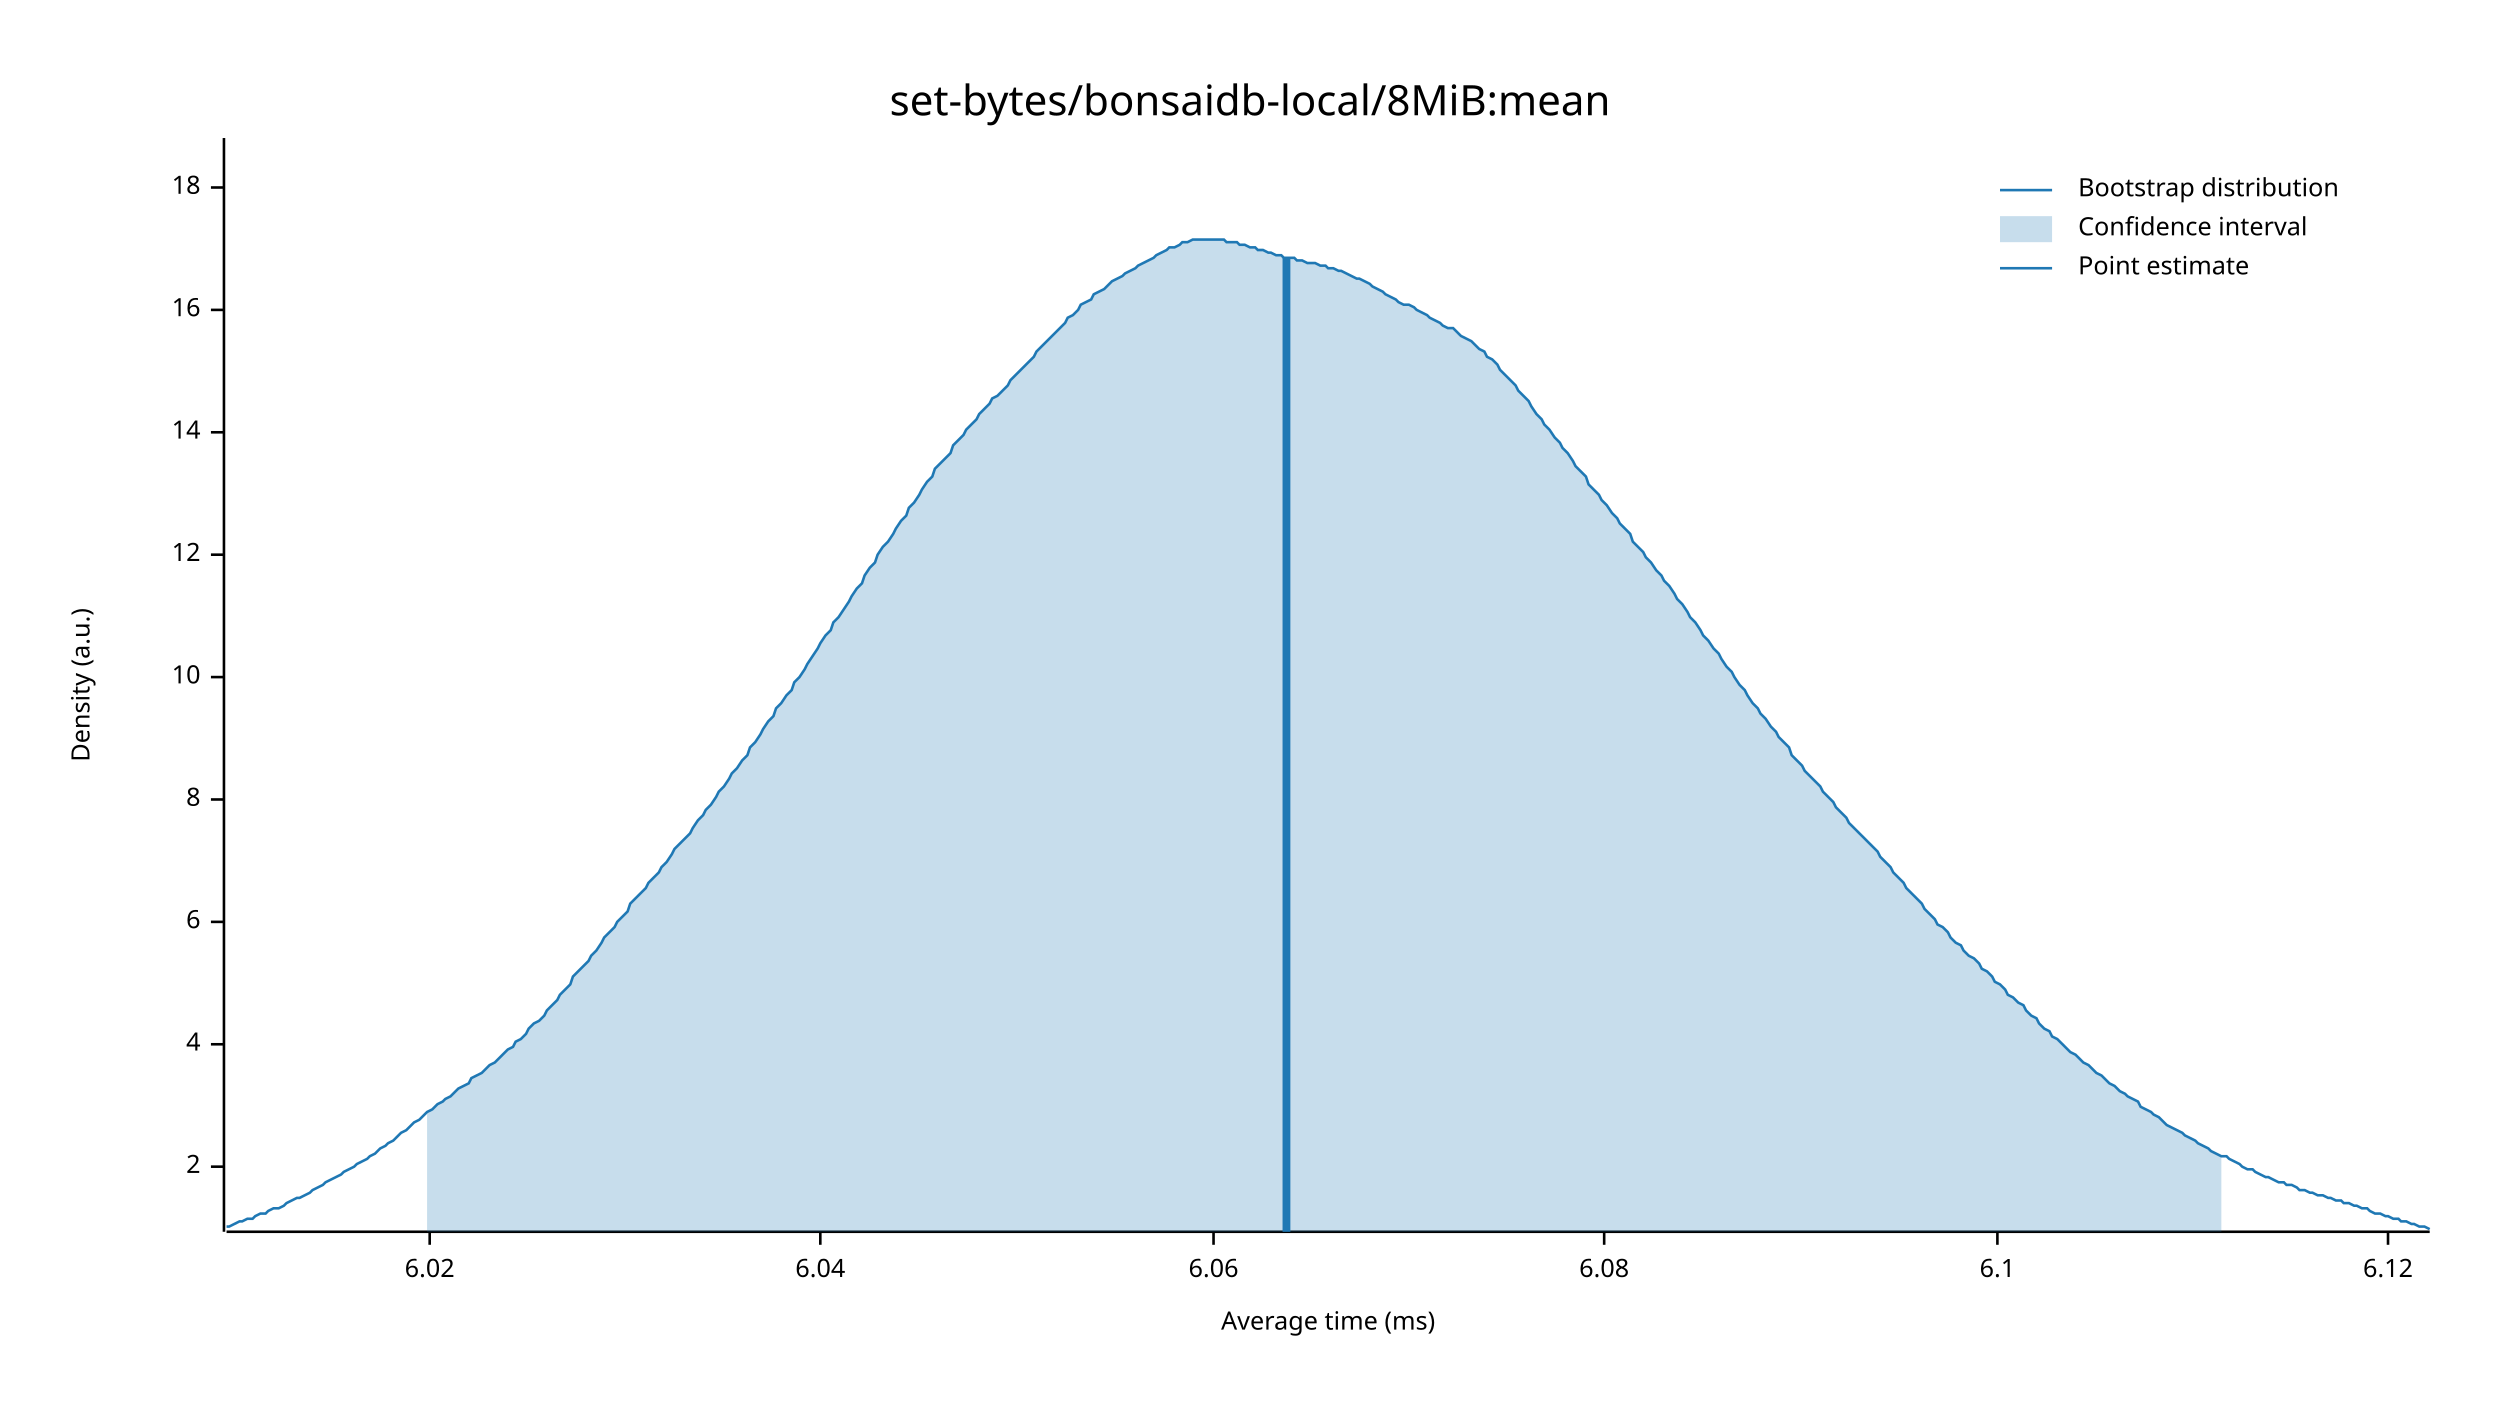
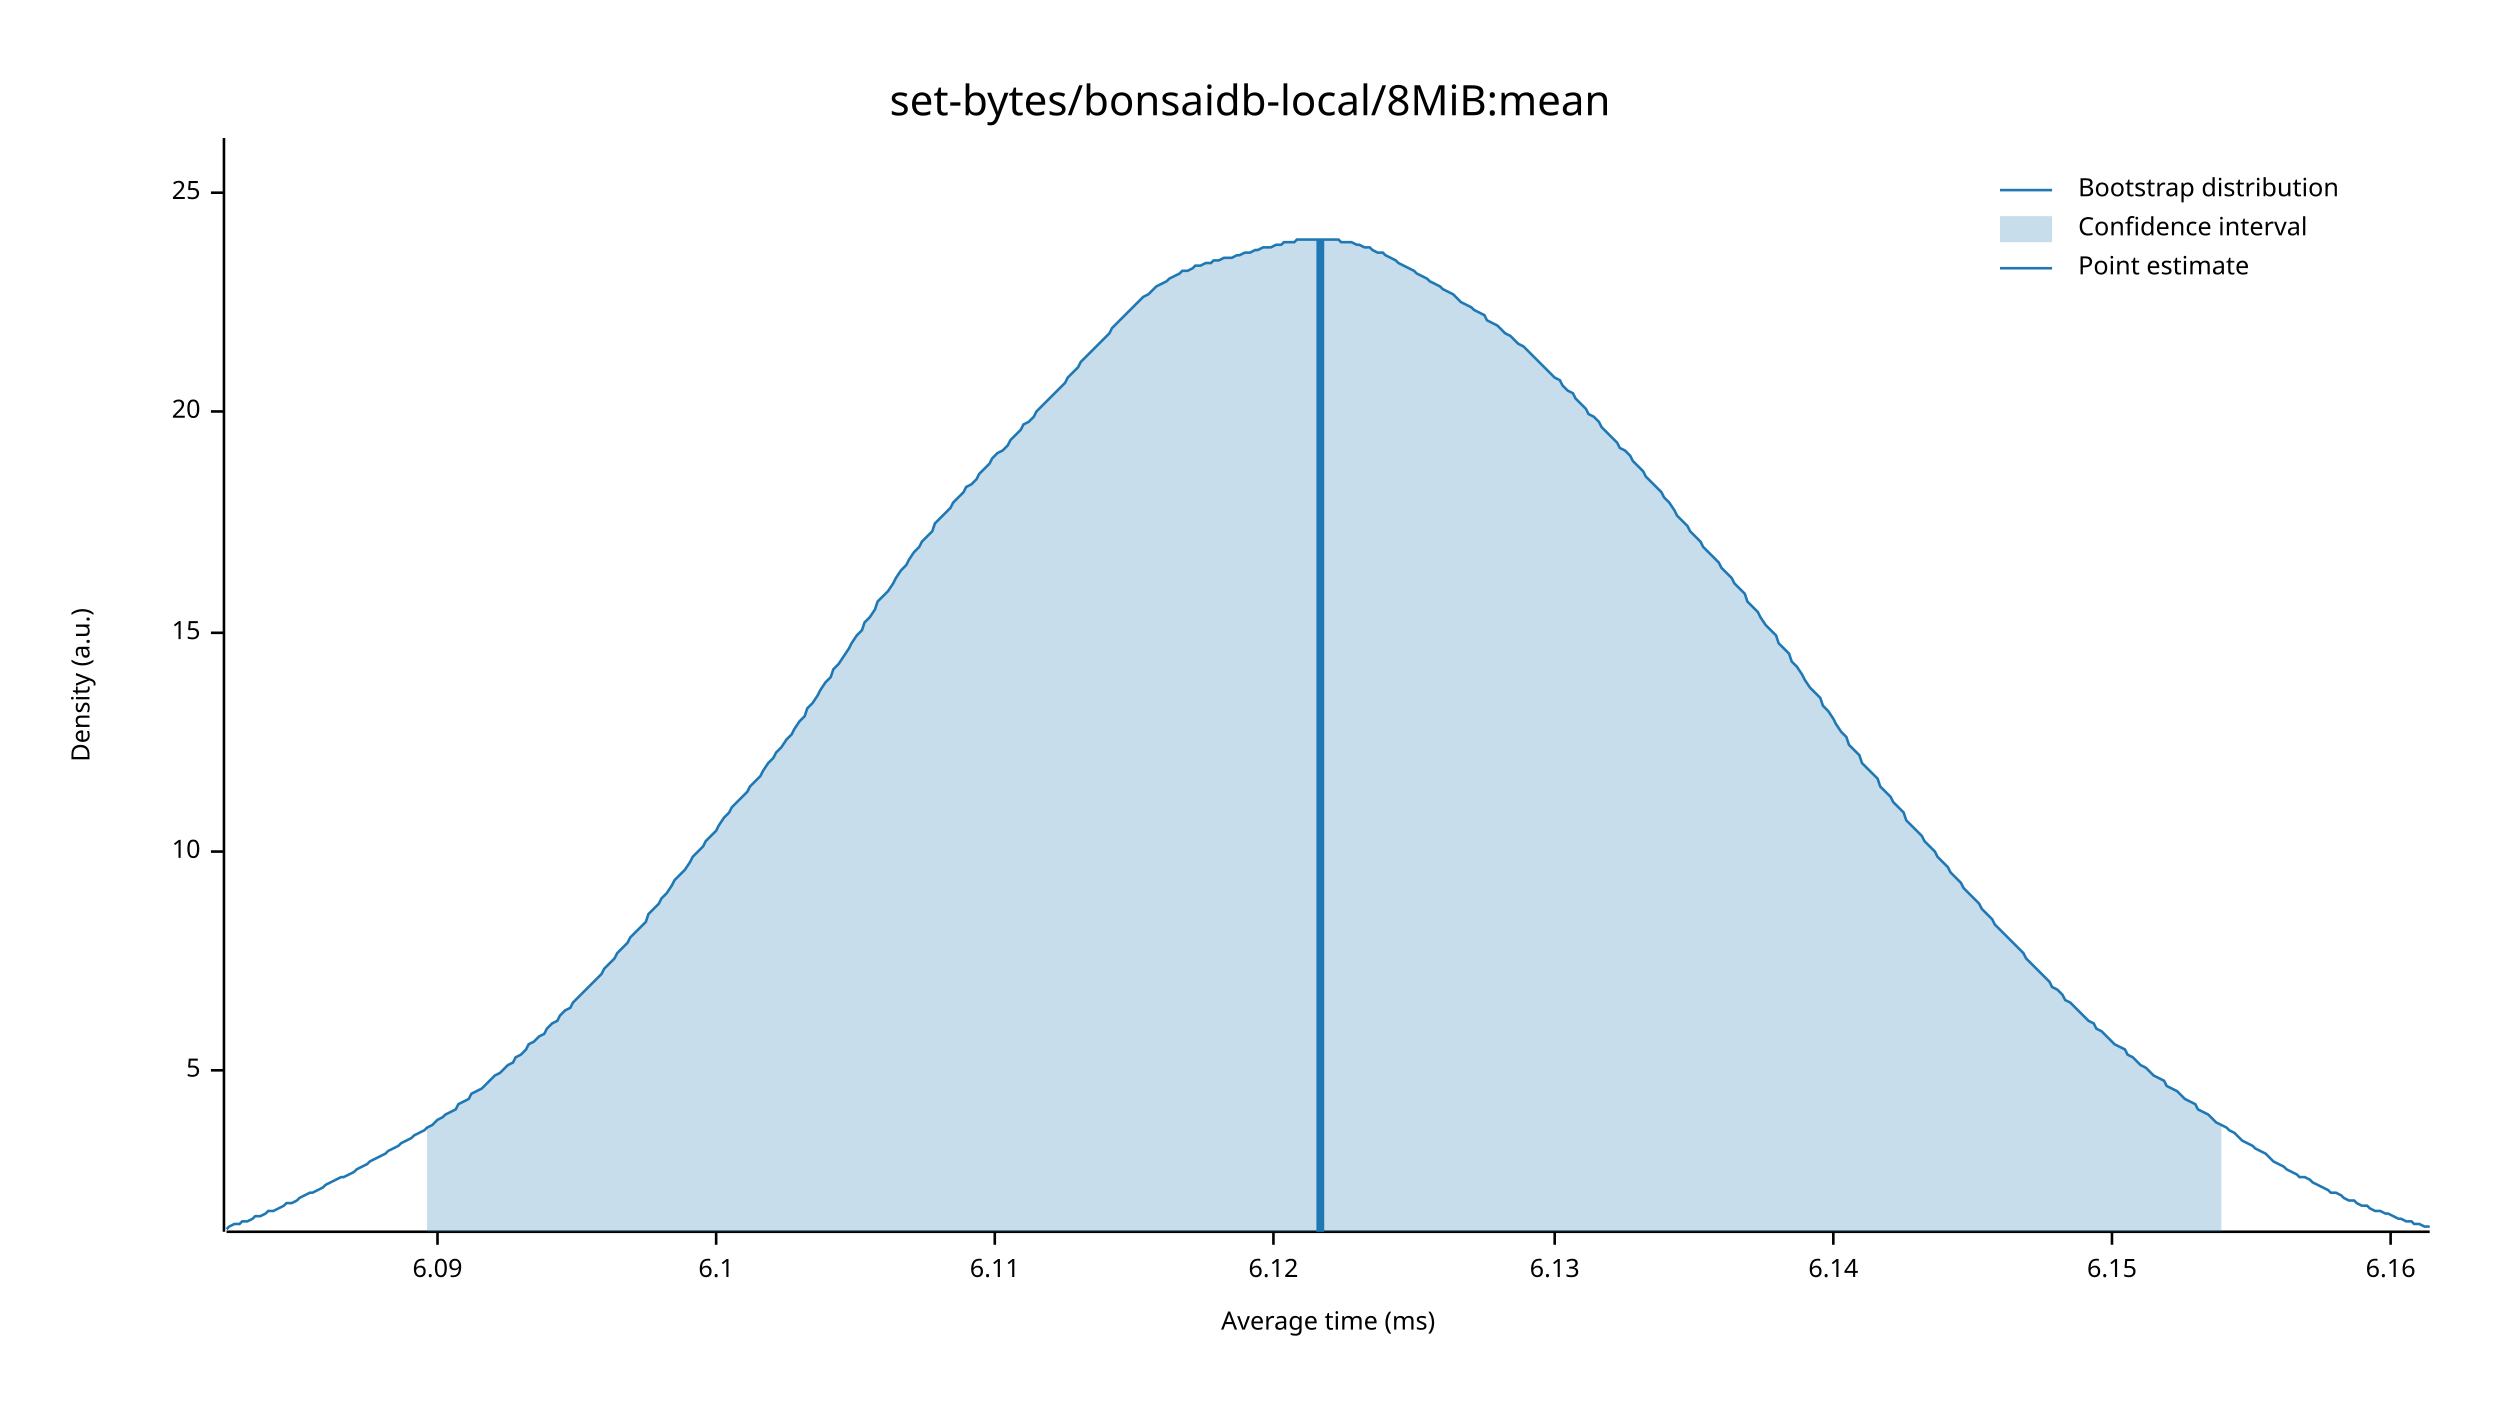
<svg xmlns="http://www.w3.org/2000/svg" width="960" height="540" viewBox="0 0 960 540">
  <text x="480" y="32" dy="0.76em" text-anchor="middle" font-family="sans-serif" font-size="16.129" opacity="1" fill="#000000">
set-bytes/bonsaidb-local/8MiB:mean
</text>
  <text x="27" y="263" dy="0.76em" text-anchor="middle" font-family="sans-serif" font-size="9.677" opacity="1" fill="#000000" transform="rotate(270, 27, 263)">
Density (a.u.)
</text>
  <text x="510" y="513" dy="-0.5ex" text-anchor="middle" font-family="sans-serif" font-size="9.677" opacity="1" fill="#000000">
Average time (ms)
</text>
  <polyline fill="none" opacity="1" stroke="#000000" stroke-width="1" points="86,53 86,473 " />
-   <text x="77" y="448" dy="0.5ex" text-anchor="end" font-family="sans-serif" font-size="9.677" opacity="1" fill="#000000">
- 2
+   <text x="77" y="411" dy="0.5ex" text-anchor="end" font-family="sans-serif" font-size="9.677" opacity="1" fill="#000000">
+ 5
</text>
-   <polyline fill="none" opacity="1" stroke="#000000" stroke-width="1" points="81,448 86,448 " />
-   <text x="77" y="401" dy="0.5ex" text-anchor="end" font-family="sans-serif" font-size="9.677" opacity="1" fill="#000000">
- 4
- </text>
-   <polyline fill="none" opacity="1" stroke="#000000" stroke-width="1" points="81,401 86,401 " />
-   <text x="77" y="354" dy="0.5ex" text-anchor="end" font-family="sans-serif" font-size="9.677" opacity="1" fill="#000000">
- 6
- </text>
-   <polyline fill="none" opacity="1" stroke="#000000" stroke-width="1" points="81,354 86,354 " />
-   <text x="77" y="307" dy="0.5ex" text-anchor="end" font-family="sans-serif" font-size="9.677" opacity="1" fill="#000000">
- 8
- </text>
-   <polyline fill="none" opacity="1" stroke="#000000" stroke-width="1" points="81,307 86,307 " />
-   <text x="77" y="260" dy="0.5ex" text-anchor="end" font-family="sans-serif" font-size="9.677" opacity="1" fill="#000000">
+   <polyline fill="none" opacity="1" stroke="#000000" stroke-width="1" points="81,411 86,411 " />
+   <text x="77" y="327" dy="0.5ex" text-anchor="end" font-family="sans-serif" font-size="9.677" opacity="1" fill="#000000">
10
</text>
-   <polyline fill="none" opacity="1" stroke="#000000" stroke-width="1" points="81,260 86,260 " />
-   <text x="77" y="213" dy="0.5ex" text-anchor="end" font-family="sans-serif" font-size="9.677" opacity="1" fill="#000000">
- 12
+   <polyline fill="none" opacity="1" stroke="#000000" stroke-width="1" points="81,327 86,327 " />
+   <text x="77" y="243" dy="0.5ex" text-anchor="end" font-family="sans-serif" font-size="9.677" opacity="1" fill="#000000">
+ 15
</text>
-   <polyline fill="none" opacity="1" stroke="#000000" stroke-width="1" points="81,213 86,213 " />
-   <text x="77" y="166" dy="0.5ex" text-anchor="end" font-family="sans-serif" font-size="9.677" opacity="1" fill="#000000">
- 14
+   <polyline fill="none" opacity="1" stroke="#000000" stroke-width="1" points="81,243 86,243 " />
+   <text x="77" y="158" dy="0.5ex" text-anchor="end" font-family="sans-serif" font-size="9.677" opacity="1" fill="#000000">
+ 20
</text>
-   <polyline fill="none" opacity="1" stroke="#000000" stroke-width="1" points="81,166 86,166 " />
-   <text x="77" y="119" dy="0.5ex" text-anchor="end" font-family="sans-serif" font-size="9.677" opacity="1" fill="#000000">
- 16
+   <polyline fill="none" opacity="1" stroke="#000000" stroke-width="1" points="81,158 86,158 " />
+   <text x="77" y="74" dy="0.5ex" text-anchor="end" font-family="sans-serif" font-size="9.677" opacity="1" fill="#000000">
+ 25
</text>
-   <polyline fill="none" opacity="1" stroke="#000000" stroke-width="1" points="81,119 86,119 " />
-   <text x="77" y="72" dy="0.5ex" text-anchor="end" font-family="sans-serif" font-size="9.677" opacity="1" fill="#000000">
- 18
+   <polyline fill="none" opacity="1" stroke="#000000" stroke-width="1" points="81,74 86,74 " />
+   <polyline fill="none" opacity="1" stroke="#000000" stroke-width="1" points="87,473 933,473 " />
+   <text x="168" y="483" dy="0.76em" text-anchor="middle" font-family="sans-serif" font-size="9.677" opacity="1" fill="#000000">
+ 6.09
</text>
-   <polyline fill="none" opacity="1" stroke="#000000" stroke-width="1" points="81,72 86,72 " />
-   <polyline fill="none" opacity="1" stroke="#000000" stroke-width="1" points="87,473 933,473 " />
-   <text x="165" y="483" dy="0.76em" text-anchor="middle" font-family="sans-serif" font-size="9.677" opacity="1" fill="#000000">
- 6.02
- </text>
-   <polyline fill="none" opacity="1" stroke="#000000" stroke-width="1" points="165,473 165,478 " />
-   <text x="315" y="483" dy="0.76em" text-anchor="middle" font-family="sans-serif" font-size="9.677" opacity="1" fill="#000000">
- 6.04
- </text>
-   <polyline fill="none" opacity="1" stroke="#000000" stroke-width="1" points="315,473 315,478 " />
-   <text x="466" y="483" dy="0.76em" text-anchor="middle" font-family="sans-serif" font-size="9.677" opacity="1" fill="#000000">
- 6.06
- </text>
-   <polyline fill="none" opacity="1" stroke="#000000" stroke-width="1" points="466,473 466,478 " />
-   <text x="616" y="483" dy="0.76em" text-anchor="middle" font-family="sans-serif" font-size="9.677" opacity="1" fill="#000000">
- 6.08
- </text>
-   <polyline fill="none" opacity="1" stroke="#000000" stroke-width="1" points="616,473 616,478 " />
-   <text x="767" y="483" dy="0.76em" text-anchor="middle" font-family="sans-serif" font-size="9.677" opacity="1" fill="#000000">
+   <polyline fill="none" opacity="1" stroke="#000000" stroke-width="1" points="168,473 168,478 " />
+   <text x="275" y="483" dy="0.76em" text-anchor="middle" font-family="sans-serif" font-size="9.677" opacity="1" fill="#000000">
6.1
</text>
-   <polyline fill="none" opacity="1" stroke="#000000" stroke-width="1" points="767,473 767,478 " />
-   <text x="917" y="483" dy="0.76em" text-anchor="middle" font-family="sans-serif" font-size="9.677" opacity="1" fill="#000000">
+   <polyline fill="none" opacity="1" stroke="#000000" stroke-width="1" points="275,473 275,478 " />
+   <text x="382" y="483" dy="0.76em" text-anchor="middle" font-family="sans-serif" font-size="9.677" opacity="1" fill="#000000">
+ 6.11
+ </text>
+   <polyline fill="none" opacity="1" stroke="#000000" stroke-width="1" points="382,473 382,478 " />
+   <text x="489" y="483" dy="0.76em" text-anchor="middle" font-family="sans-serif" font-size="9.677" opacity="1" fill="#000000">
6.12
</text>
-   <polyline fill="none" opacity="1" stroke="#000000" stroke-width="1" points="917,473 917,478 " />
-   <polyline fill="none" opacity="1" stroke="#1F78B4" stroke-width="1" points="87,471 88,471 90,470 92,469 93,469 95,468 97,468 98,467 100,466 102,466 103,465 105,464 107,464 109,463 110,462 112,461 114,460 115,460 117,459 119,458 120,457 122,456 124,455 125,454 127,453 129,452 131,451 132,450 134,449 136,448 137,447 139,446 141,445 142,444 144,443 146,441 148,440 149,439 151,438 153,436 154,435 156,434 158,432 159,431 161,430 163,428 164,427 166,426 168,424 170,423 171,422 173,421 175,419 176,418 178,417 180,416 181,414 183,413 185,412 187,410 188,409 190,408 192,406 193,405 195,403 197,402 198,400 200,399 202,397 203,395 205,393 207,392 209,390 210,388 212,386 214,384 215,382 217,380 219,378 220,375 222,373 224,371 226,369 227,367 229,365 231,362 232,360 234,358 236,356 237,354 239,352 241,350 242,347 244,345 246,343 248,341 249,339 251,337 253,335 254,333 256,331 258,328 259,326 261,324 263,322 265,320 266,318 268,315 270,313 271,311 273,309 275,306 276,304 278,302 280,299 281,297 283,295 285,292 287,290 288,287 290,285 292,282 293,280 295,277 297,275 298,272 300,270 302,267 304,265 305,262 307,260 309,257 310,255 312,252 314,249 315,247 317,244 319,242 320,239 322,237 324,234 326,231 327,229 329,226 331,224 332,221 334,218 336,216 337,213 339,210 341,208 343,205 344,203 346,200 348,198 349,195 351,193 353,190 354,188 356,185 358,183 359,180 361,178 363,176 365,174 366,171 368,169 370,167 371,165 373,163 375,161 376,159 378,157 380,155 381,153 383,152 385,150 387,148 388,146 390,144 392,142 393,141 395,139 397,137 398,135 400,133 402,131 404,129 405,128 407,126 409,124 410,122 412,121 414,119 415,117 417,116 419,115 420,113 422,112 424,111 426,109 427,108 429,107 431,106 432,105 434,104 436,103 437,102 439,101 441,100 443,99 444,98 446,97 448,96 449,95 451,95 453,94 454,93 456,93 458,92 459,92 461,92 463,92 465,92 466,92 468,92 470,92 471,93 473,93 475,93 476,94 478,94 480,95 482,95 483,96 485,96 487,97 488,97 490,98 492,98 493,99 495,99 497,99 498,100 500,100 502,101 504,101 505,101 507,102 509,102 510,103 512,103 514,104 515,104 517,105 519,106 521,107 522,107 524,108 526,109 527,110 529,111 531,112 532,113 534,114 536,115 537,116 539,117 541,117 543,118 544,119 546,120 548,121 549,122 551,123 553,124 554,125 556,126 558,126 560,128 561,129 563,130 565,131 566,132 568,134 570,135 571,137 573,138 575,140 576,142 578,144 580,146 582,148 583,150 585,152 587,154 588,156 590,159 592,161 593,163 595,165 597,168 599,170 600,172 602,174 604,177 605,179 607,181 609,183 610,186 612,188 614,190 615,192 617,194 619,197 621,199 622,201 624,203 626,205 627,208 629,210 631,212 632,214 634,216 636,219 638,221 639,223 641,225 643,228 644,230 646,232 648,235 649,237 651,239 653,242 654,244 656,246 658,249 660,251 661,253 663,256 665,258 666,260 668,263 670,265 671,267 673,270 675,272 676,274 678,276 680,279 682,281 683,283 685,285 687,287 688,290 690,292 692,294 693,296 695,298 697,300 699,302 700,304 702,306 704,308 705,310 707,312 709,314 710,316 712,318 714,320 715,321 717,323 719,325 721,327 722,329 724,331 726,333 727,335 729,337 731,339 732,341 734,343 736,345 738,347 739,349 741,351 743,353 744,355 746,356 748,358 749,360 751,362 753,363 754,365 756,367 758,368 760,370 761,372 763,373 765,375 766,377 768,378 770,380 771,382 773,383 775,385 777,386 778,388 780,390 782,391 783,393 785,395 787,396 788,398 790,399 792,401 793,402 795,404 797,405 799,407 800,408 802,409 804,411 805,412 807,413 809,415 810,416 812,417 814,419 816,420 817,421 819,422 821,423 822,425 824,426 826,427 827,428 829,429 831,431 832,432 834,433 836,434 838,435 839,436 841,437 843,438 844,439 846,440 848,441 849,442 851,443 853,444 855,444 856,445 858,446 860,447 861,448 863,449 865,449 866,450 868,451 870,452 871,452 873,453 875,454 877,454 878,455 880,455 882,456 883,457 885,457 887,458 888,458 890,459 892,459 894,460 895,460 897,461 899,461 900,462 902,462 904,463 905,463 907,464 909,464 910,465 912,466 914,466 916,467 917,467 919,468 921,468 922,469 924,469 926,470 927,470 929,471 931,471 933,472 " />
-   <polygon opacity="0.25" fill="#1F78B4" points="164,427 166,426 168,424 170,423 171,422 173,421 175,419 176,418 178,417 180,416 181,414 183,413 185,412 187,410 188,409 190,408 192,406 193,405 195,403 197,402 198,400 200,399 202,397 203,395 205,393 207,392 209,390 210,388 212,386 214,384 215,382 217,380 219,378 220,375 222,373 224,371 226,369 227,367 229,365 231,362 232,360 234,358 236,356 237,354 239,352 241,350 242,347 244,345 246,343 248,341 249,339 251,337 253,335 254,333 256,331 258,328 259,326 261,324 263,322 265,320 266,318 268,315 270,313 271,311 273,309 275,306 276,304 278,302 280,299 281,297 283,295 285,292 287,290 288,287 290,285 292,282 293,280 295,277 297,275 298,272 300,270 302,267 304,265 305,262 307,260 309,257 310,255 312,252 314,249 315,247 317,244 319,242 320,239 322,237 324,234 326,231 327,229 329,226 331,224 332,221 334,218 336,216 337,213 339,210 341,208 343,205 344,203 346,200 348,198 349,195 351,193 353,190 354,188 356,185 358,183 359,180 361,178 363,176 365,174 366,171 368,169 370,167 371,165 373,163 375,161 376,159 378,157 380,155 381,153 383,152 385,150 387,148 388,146 390,144 392,142 393,141 395,139 397,137 398,135 400,133 402,131 404,129 405,128 407,126 409,124 410,122 412,121 414,119 415,117 417,116 419,115 420,113 422,112 424,111 426,109 427,108 429,107 431,106 432,105 434,104 436,103 437,102 439,101 441,100 443,99 444,98 446,97 448,96 449,95 451,95 453,94 454,93 456,93 458,92 459,92 461,92 463,92 465,92 466,92 468,92 470,92 471,93 473,93 475,93 476,94 478,94 480,95 482,95 483,96 485,96 487,97 488,97 490,98 492,98 493,99 495,99 497,99 498,100 500,100 502,101 504,101 505,101 507,102 509,102 510,103 512,103 514,104 515,104 517,105 519,106 521,107 522,107 524,108 526,109 527,110 529,111 531,112 532,113 534,114 536,115 537,116 539,117 541,117 543,118 544,119 546,120 548,121 549,122 551,123 553,124 554,125 556,126 558,126 560,128 561,129 563,130 565,131 566,132 568,134 570,135 571,137 573,138 575,140 576,142 578,144 580,146 582,148 583,150 585,152 587,154 588,156 590,159 592,161 593,163 595,165 597,168 599,170 600,172 602,174 604,177 605,179 607,181 609,183 610,186 612,188 614,190 615,192 617,194 619,197 621,199 622,201 624,203 626,205 627,208 629,210 631,212 632,214 634,216 636,219 638,221 639,223 641,225 643,228 644,230 646,232 648,235 649,237 651,239 653,242 654,244 656,246 658,249 660,251 661,253 663,256 665,258 666,260 668,263 670,265 671,267 673,270 675,272 676,274 678,276 680,279 682,281 683,283 685,285 687,287 688,290 690,292 692,294 693,296 695,298 697,300 699,302 700,304 702,306 704,308 705,310 707,312 709,314 710,316 712,318 714,320 715,321 717,323 719,325 721,327 722,329 724,331 726,333 727,335 729,337 731,339 732,341 734,343 736,345 738,347 739,349 741,351 743,353 744,355 746,356 748,358 749,360 751,362 753,363 754,365 756,367 758,368 760,370 761,372 763,373 765,375 766,377 768,378 770,380 771,382 773,383 775,385 777,386 778,388 780,390 782,391 783,393 785,395 787,396 788,398 790,399 792,401 793,402 795,404 797,405 799,407 800,408 802,409 804,411 805,412 807,413 809,415 810,416 812,417 814,419 816,420 817,421 819,422 821,423 822,425 824,426 826,427 827,428 829,429 831,431 832,432 834,433 836,434 838,435 839,436 841,437 843,438 844,439 846,440 848,441 849,442 851,443 853,444 853,473 164,473 " />
-   <polyline fill="none" opacity="1" stroke="#1F78B4" stroke-width="3" points="494,473 494,99 " />
+   <polyline fill="none" opacity="1" stroke="#000000" stroke-width="1" points="489,473 489,478 " />
+   <text x="597" y="483" dy="0.76em" text-anchor="middle" font-family="sans-serif" font-size="9.677" opacity="1" fill="#000000">
+ 6.13
+ </text>
+   <polyline fill="none" opacity="1" stroke="#000000" stroke-width="1" points="597,473 597,478 " />
+   <text x="704" y="483" dy="0.76em" text-anchor="middle" font-family="sans-serif" font-size="9.677" opacity="1" fill="#000000">
+ 6.14
+ </text>
+   <polyline fill="none" opacity="1" stroke="#000000" stroke-width="1" points="704,473 704,478 " />
+   <text x="811" y="483" dy="0.76em" text-anchor="middle" font-family="sans-serif" font-size="9.677" opacity="1" fill="#000000">
+ 6.15
+ </text>
+   <polyline fill="none" opacity="1" stroke="#000000" stroke-width="1" points="811,473 811,478 " />
+   <text x="918" y="483" dy="0.76em" text-anchor="middle" font-family="sans-serif" font-size="9.677" opacity="1" fill="#000000">
+ 6.16
+ </text>
+   <polyline fill="none" opacity="1" stroke="#000000" stroke-width="1" points="918,473 918,478 " />
+   <polyline fill="none" opacity="1" stroke="#1F78B4" stroke-width="1" points="87,472 88,471 90,470 92,470 93,469 95,469 97,468 98,467 100,467 102,466 103,465 105,465 107,464 109,463 110,462 112,462 114,461 115,460 117,459 119,458 120,458 122,457 124,456 125,455 127,454 129,453 131,452 132,452 134,451 136,450 137,449 139,448 141,447 142,446 144,445 146,444 148,443 149,442 151,441 153,440 154,439 156,438 158,437 159,436 161,435 163,434 164,433 166,432 168,430 170,429 171,428 173,427 175,426 176,424 178,423 180,422 181,420 183,419 185,418 187,416 188,415 190,413 192,412 193,411 195,409 197,408 198,406 200,405 202,403 203,401 205,400 207,398 209,397 210,395 212,393 214,392 215,390 217,388 219,387 220,385 222,383 224,381 226,379 227,378 229,376 231,374 232,372 234,370 236,368 237,366 239,364 241,362 242,360 244,358 246,356 248,354 249,351 251,349 253,347 254,345 256,343 258,340 259,338 261,336 263,334 265,331 266,329 268,327 270,325 271,323 273,321 275,319 276,317 278,314 280,312 281,310 283,308 285,306 287,304 288,302 290,300 292,298 293,296 295,293 297,291 298,289 300,287 302,284 304,282 305,280 307,277 309,275 310,272 312,270 314,267 315,265 317,262 319,260 320,257 322,255 324,252 326,249 327,247 329,244 331,242 332,239 334,237 336,234 337,231 339,229 341,227 343,224 344,222 346,219 348,217 349,215 351,212 353,210 354,208 356,206 358,204 359,201 361,199 363,197 365,195 366,193 368,191 370,189 371,187 373,186 375,184 376,182 378,180 380,178 381,176 383,174 385,173 387,171 388,169 390,167 392,165 393,163 395,162 397,160 398,158 400,156 402,154 404,152 405,151 407,149 409,147 410,145 412,143 414,141 415,139 417,137 419,135 420,134 422,132 424,130 426,128 427,126 429,124 431,122 432,121 434,119 436,117 437,116 439,114 441,113 443,111 444,110 446,109 448,108 449,107 451,106 453,105 454,104 456,104 458,103 459,102 461,102 463,101 465,101 466,100 468,100 470,99 471,99 473,99 475,98 476,98 478,97 480,97 482,96 483,96 485,95 487,95 488,95 490,94 492,94 493,93 495,93 497,93 498,92 500,92 502,92 504,92 505,92 507,92 509,92 510,92 512,92 514,92 515,93 517,93 519,93 521,94 522,94 524,95 526,95 527,96 529,97 531,97 532,98 534,99 536,100 537,101 539,102 541,103 543,104 544,105 546,106 548,107 549,108 551,109 553,110 554,111 556,112 558,113 560,115 561,116 563,117 565,118 566,119 568,120 570,121 571,123 573,124 575,125 576,126 578,128 580,129 582,131 583,132 585,133 587,135 588,136 590,138 592,140 593,141 595,143 597,145 599,146 600,148 602,150 604,151 605,153 607,155 609,157 610,159 612,160 614,162 615,164 617,166 619,168 621,170 622,172 624,173 626,175 627,177 629,179 631,181 632,183 634,185 636,187 638,189 639,191 641,193 643,196 644,198 646,200 648,202 649,204 651,206 653,208 654,210 656,212 658,214 660,216 661,218 663,220 665,222 666,224 668,226 670,228 671,231 673,233 675,235 676,237 678,240 680,242 682,244 683,247 685,249 687,251 688,254 690,256 692,259 693,261 695,264 697,266 699,268 700,271 702,273 704,276 705,278 707,281 709,283 710,286 712,288 714,290 715,293 717,295 719,297 721,299 722,302 724,304 726,306 727,308 729,310 731,312 732,315 734,317 736,319 738,321 739,323 741,325 743,327 744,329 746,331 748,333 749,335 751,337 753,339 754,341 756,343 758,345 760,347 761,349 763,351 765,353 766,355 768,357 770,359 771,360 773,362 775,364 777,366 778,368 780,370 782,372 783,373 785,375 787,377 788,379 790,380 792,382 793,384 795,385 797,387 799,389 800,390 802,392 804,393 805,395 807,396 809,398 810,399 812,401 814,402 816,403 817,405 819,406 821,408 822,409 824,410 826,412 827,413 829,414 831,415 832,417 834,418 836,419 838,421 839,422 841,423 843,424 844,426 846,427 848,428 849,429 851,431 853,432 855,433 856,434 858,435 860,437 861,438 863,439 865,440 866,441 868,442 870,443 871,444 873,446 875,447 877,448 878,449 880,450 882,451 883,452 885,452 887,453 888,454 890,455 892,456 894,457 895,458 897,458 899,459 900,460 902,461 904,461 905,462 907,463 909,463 910,464 912,465 914,465 916,466 917,466 919,467 921,468 922,468 924,469 926,469 927,470 929,470 931,471 933,471 " />
+   <polygon opacity="0.25" fill="#1F78B4" points="164,433 166,432 168,430 170,429 171,428 173,427 175,426 176,424 178,423 180,422 181,420 183,419 185,418 187,416 188,415 190,413 192,412 193,411 195,409 197,408 198,406 200,405 202,403 203,401 205,400 207,398 209,397 210,395 212,393 214,392 215,390 217,388 219,387 220,385 222,383 224,381 226,379 227,378 229,376 231,374 232,372 234,370 236,368 237,366 239,364 241,362 242,360 244,358 246,356 248,354 249,351 251,349 253,347 254,345 256,343 258,340 259,338 261,336 263,334 265,331 266,329 268,327 270,325 271,323 273,321 275,319 276,317 278,314 280,312 281,310 283,308 285,306 287,304 288,302 290,300 292,298 293,296 295,293 297,291 298,289 300,287 302,284 304,282 305,280 307,277 309,275 310,272 312,270 314,267 315,265 317,262 319,260 320,257 322,255 324,252 326,249 327,247 329,244 331,242 332,239 334,237 336,234 337,231 339,229 341,227 343,224 344,222 346,219 348,217 349,215 351,212 353,210 354,208 356,206 358,204 359,201 361,199 363,197 365,195 366,193 368,191 370,189 371,187 373,186 375,184 376,182 378,180 380,178 381,176 383,174 385,173 387,171 388,169 390,167 392,165 393,163 395,162 397,160 398,158 400,156 402,154 404,152 405,151 407,149 409,147 410,145 412,143 414,141 415,139 417,137 419,135 420,134 422,132 424,130 426,128 427,126 429,124 431,122 432,121 434,119 436,117 437,116 439,114 441,113 443,111 444,110 446,109 448,108 449,107 451,106 453,105 454,104 456,104 458,103 459,102 461,102 463,101 465,101 466,100 468,100 470,99 471,99 473,99 475,98 476,98 478,97 480,97 482,96 483,96 485,95 487,95 488,95 490,94 492,94 493,93 495,93 497,93 498,92 500,92 502,92 504,92 505,92 507,92 509,92 510,92 512,92 514,92 515,93 517,93 519,93 521,94 522,94 524,95 526,95 527,96 529,97 531,97 532,98 534,99 536,100 537,101 539,102 541,103 543,104 544,105 546,106 548,107 549,108 551,109 553,110 554,111 556,112 558,113 560,115 561,116 563,117 565,118 566,119 568,120 570,121 571,123 573,124 575,125 576,126 578,128 580,129 582,131 583,132 585,133 587,135 588,136 590,138 592,140 593,141 595,143 597,145 599,146 600,148 602,150 604,151 605,153 607,155 609,157 610,159 612,160 614,162 615,164 617,166 619,168 621,170 622,172 624,173 626,175 627,177 629,179 631,181 632,183 634,185 636,187 638,189 639,191 641,193 643,196 644,198 646,200 648,202 649,204 651,206 653,208 654,210 656,212 658,214 660,216 661,218 663,220 665,222 666,224 668,226 670,228 671,231 673,233 675,235 676,237 678,240 680,242 682,244 683,247 685,249 687,251 688,254 690,256 692,259 693,261 695,264 697,266 699,268 700,271 702,273 704,276 705,278 707,281 709,283 710,286 712,288 714,290 715,293 717,295 719,297 721,299 722,302 724,304 726,306 727,308 729,310 731,312 732,315 734,317 736,319 738,321 739,323 741,325 743,327 744,329 746,331 748,333 749,335 751,337 753,339 754,341 756,343 758,345 760,347 761,349 763,351 765,353 766,355 768,357 770,359 771,360 773,362 775,364 777,366 778,368 780,370 782,372 783,373 785,375 787,377 788,379 790,380 792,382 793,384 795,385 797,387 799,389 800,390 802,392 804,393 805,395 807,396 809,398 810,399 812,401 814,402 816,403 817,405 819,406 821,408 822,409 824,410 826,412 827,413 829,414 831,415 832,417 834,418 836,419 838,421 839,422 841,423 843,424 844,426 846,427 848,428 849,429 851,431 853,432 853,473 164,473 " />
+   <polyline fill="none" opacity="1" stroke="#1F78B4" stroke-width="3" points="507,473 507,92 " />
  <text x="798" y="68" dy="0.76em" text-anchor="start" font-family="sans-serif" font-size="9.677" opacity="1" fill="#000000">
Bootstrap distribution
</text>
  <text x="798" y="83" dy="0.76em" text-anchor="start" font-family="sans-serif" font-size="9.677" opacity="1" fill="#000000">
Confidence interval
</text>
  <text x="798" y="98" dy="0.76em" text-anchor="start" font-family="sans-serif" font-size="9.677" opacity="1" fill="#000000">
Point estimate
</text>
  <polyline fill="none" opacity="1" stroke="#1F78B4" stroke-width="1" points="768,73 788,73 " />
  <rect x="768" y="83" width="20" height="10" opacity="0.25" fill="#1F78B4" stroke="none" />
  <polyline fill="none" opacity="1" stroke="#1F78B4" stroke-width="1" points="768,103 788,103 " />
</svg>
